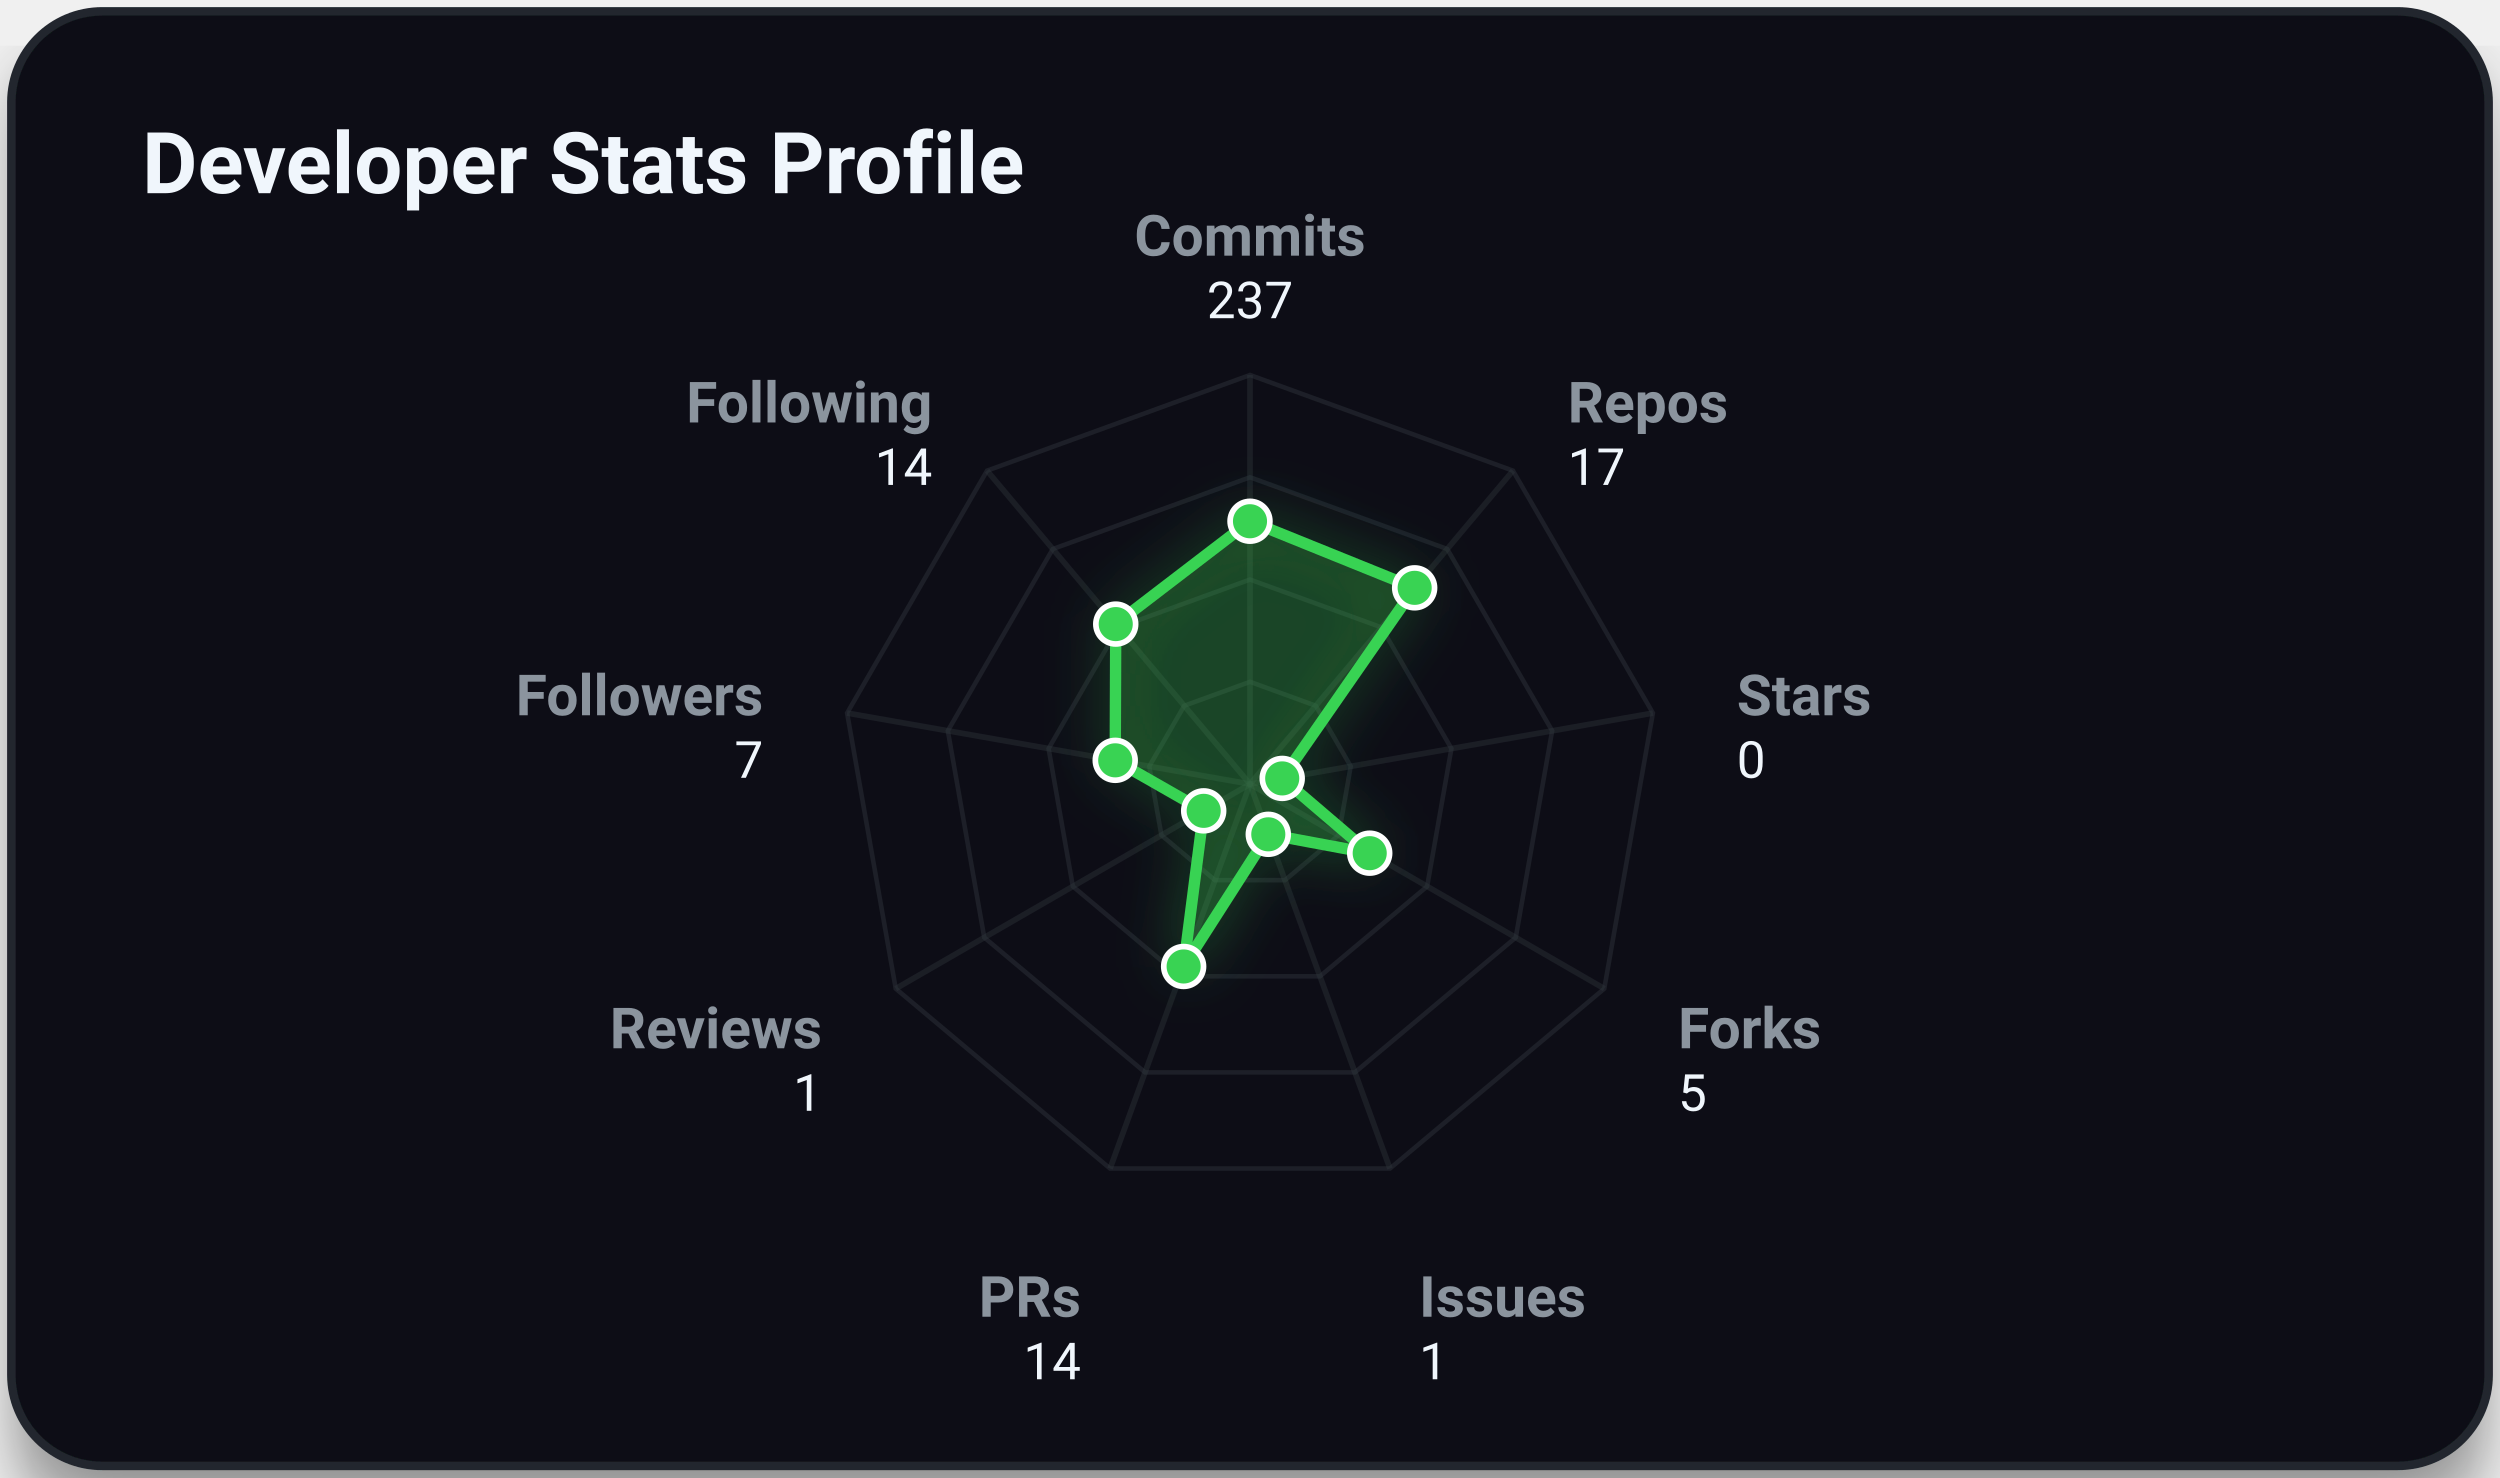
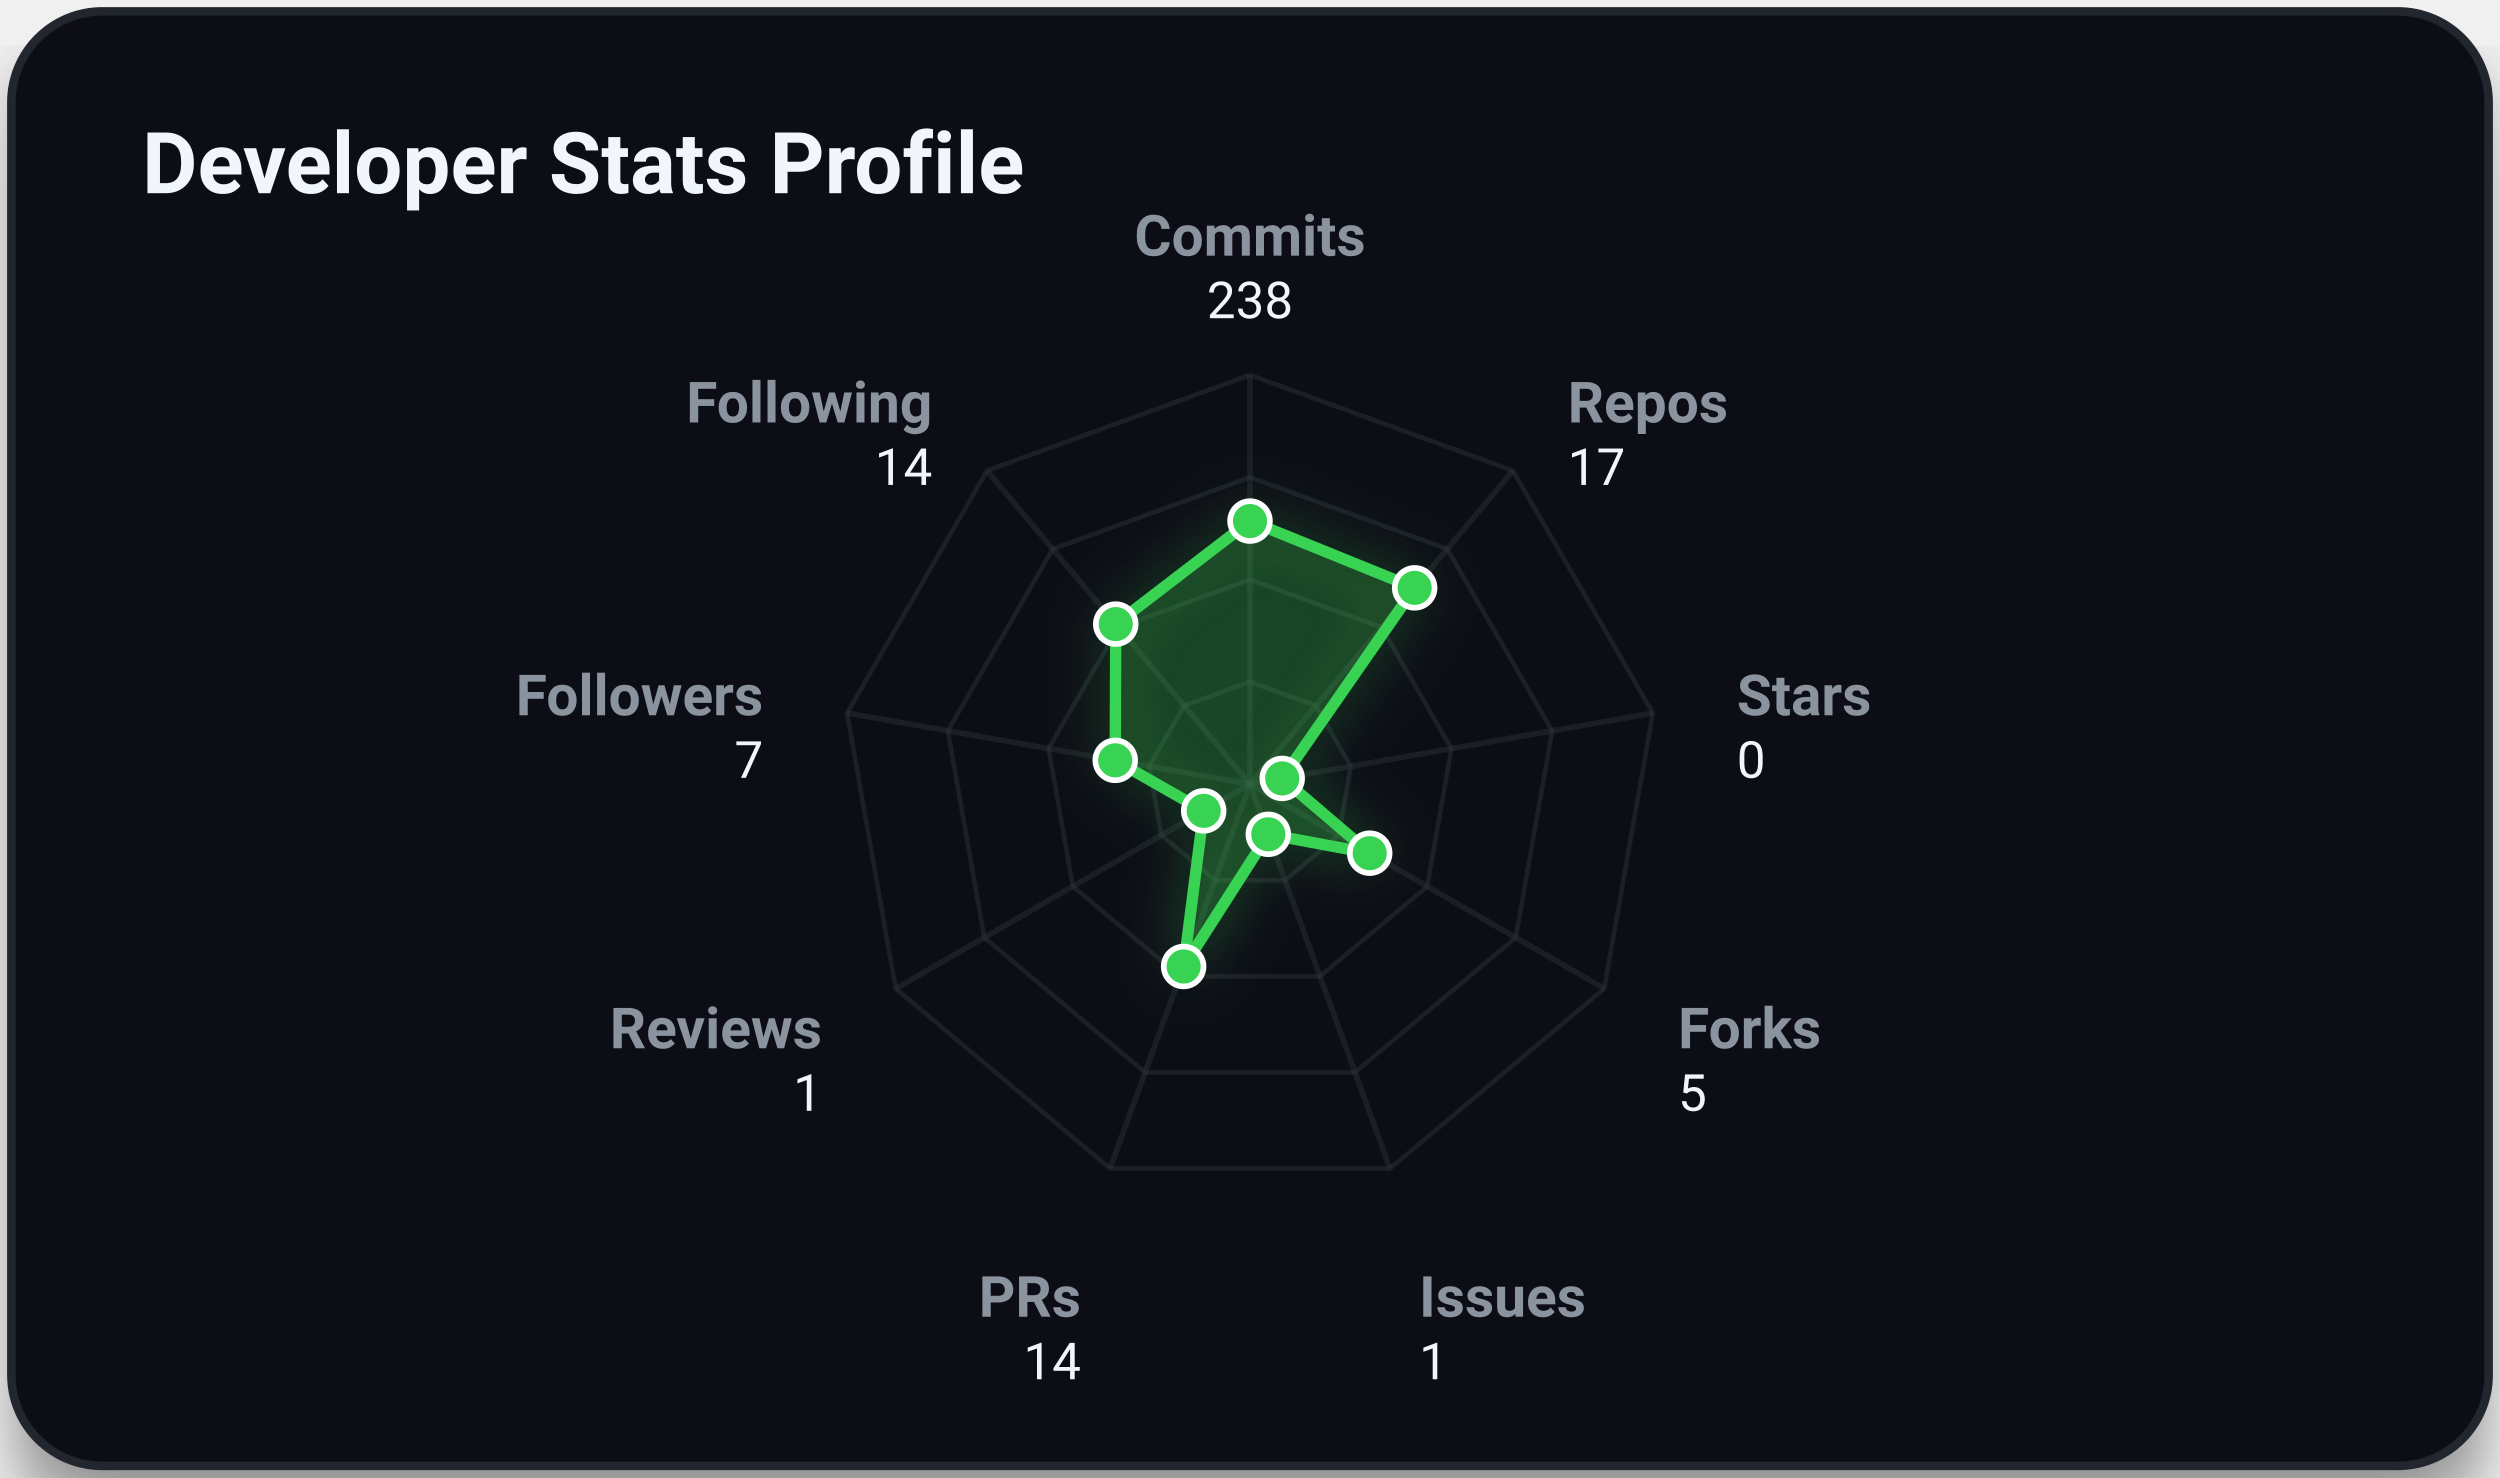
<svg xmlns="http://www.w3.org/2000/svg" viewBox="0 0 440 260" width="100%" height="100%" class="svg-container">
  <style>
        .svg-container {
            font-family: -apple-system, BlinkMacSystemFont, 'Segoe UI', Roboto, Helvetica, Arial, sans-serif;
            background-color: transparent;
        }
        
        /* Grid and borders */
        .grid-line {
            stroke: #30363d;
            stroke-width: 1;
            opacity: 0.5;
        }
        .border-line {
            stroke: #21262d;
            stroke-width: 1.5;
        }
        
        /* Interactive 3D cubes */
        .cube-group {
            transition: transform 0.25s cubic-bezier(0.4, 0, 0.2, 1), filter 0.25s ease;
            cursor: pointer;
        }
        .cube-group:hover {
            transform: translateY(-8px);
            filter: brightness(1.2) drop-shadow(0 12px 16px rgba(0, 0, 0, 0.6));
        }
        
        /* Donut slice hover logic */
        .donut-slice {
            transition: stroke-width 0.2s ease, filter 0.2s ease, opacity 0.2s ease;
            cursor: pointer;
        }
        .donut-slice:hover {
            stroke-width: 34 !important;
            filter: brightness(1.15) drop-shadow(0 4px 6px rgba(0, 0, 0, 0.3));
            opacity: 1 !important;
        }

        /* Radar chart hover items */
        .radar-area {
            transition: fill-opacity 0.3s ease, stroke-width 0.3s ease;
        }
        .radar-area:hover {
            fill-opacity: 0.35;
            stroke-width: 3px;
        }
        .radar-marker {
            transition: r 0.2s ease, fill 0.2s ease;
        }
        .radar-marker:hover {
            r: 7;
            fill: #ffffff;
        }
        
        
        @keyframes floatIn {
            0% {
                transform: translateY(30px);
                opacity: 0;
            }
            100% {
                transform: translateY(0);
                opacity: 1;
            }
        }
        .animate-item {
            animation: floatIn 0.8s cubic-bezier(0.16, 1, 0.3, 1) both;
        }
        
    </style>
  <defs>
    <filter id="cube-shadow" x="-50%" y="-50%" width="200%" height="200%">
      <feDropShadow dx="0" dy="5" stdDeviation="4" flood-color="#000000" flood-opacity="0.35" />
    </filter>
    <filter id="card-shadow" x="-20%" y="-20%" width="140%" height="140%">
      <feDropShadow dx="0" dy="8" stdDeviation="6" flood-color="#000000" flood-opacity="0.4" />
    </filter>
    <filter id="accent-glow" x="-30%" y="-30%" width="160%" height="160%">
      <feGaussianBlur stdDeviation="5" result="blur" />
      <feComponentTransfer in="blur" result="glow">
        <feFuncA type="linear" slope="0.5" />
      </feComponentTransfer>
      <feMerge>
        <feMergeNode in="glow" />
        <feMergeNode in="SourceGraphic" />
      </feMerge>
    </filter>
  </defs>
  <rect x="2.00" y="2.00" width="436.00" height="256.00" rx="16.00" ry="16.00" fill="#0d1117" opacity="1.00" stroke="#21262d" stroke-width="1.50" filter="url(#card-shadow)" />
  <text x="25.00" y="34.00" font-size="15" fill="#f0f6fc" text-anchor="start" font-weight="bold" opacity="1.00">Developer Stats Profile</text>
  <polygon points="220.00,120.00 231.57,124.21 237.73,134.87 235.59,147.00 226.16,154.91 213.84,154.91 204.41,147.00 202.27,134.87 208.43,124.21" fill="none" stroke="#30363d" stroke-width="0.8" opacity="0.45" />
  <polygon points="220.00,102.00 243.14,110.42 255.45,131.75 251.18,156.00 232.31,171.83 207.69,171.83 188.82,156.00 184.55,131.75 196.86,110.42" fill="none" stroke="#30363d" stroke-width="0.8" opacity="0.45" />
  <polygon points="220.00,84.00 254.71,96.63 273.18,128.62 266.77,165.00 238.47,188.74 201.53,188.74 173.23,165.00 166.82,128.62 185.29,96.63" fill="none" stroke="#30363d" stroke-width="0.8" opacity="0.45" />
  <polygon points="220.00,66.00 266.28,82.84 290.91,125.50 282.35,174.00 244.63,205.66 195.37,205.66 157.65,174.00 149.09,125.50 173.72,82.84" fill="none" stroke="#30363d" stroke-width="0.8" opacity="0.45" />
  <line x1="220.00" y1="138.00" x2="220.00" y2="66.00" stroke="#30363d" stroke-width="1.00" opacity="0.40" />
  <line x1="220.00" y1="138.00" x2="266.28" y2="82.84" stroke="#30363d" stroke-width="1.00" opacity="0.40" />
  <line x1="220.00" y1="138.00" x2="290.91" y2="125.50" stroke="#30363d" stroke-width="1.00" opacity="0.40" />
  <line x1="220.00" y1="138.00" x2="282.35" y2="174.00" stroke="#30363d" stroke-width="1.00" opacity="0.40" />
  <line x1="220.00" y1="138.00" x2="244.63" y2="205.66" stroke="#30363d" stroke-width="1.00" opacity="0.40" />
  <line x1="220.00" y1="138.00" x2="195.37" y2="205.66" stroke="#30363d" stroke-width="1.00" opacity="0.40" />
  <line x1="220.00" y1="138.00" x2="157.65" y2="174.00" stroke="#30363d" stroke-width="1.00" opacity="0.40" />
  <line x1="220.00" y1="138.00" x2="149.09" y2="125.50" stroke="#30363d" stroke-width="1.00" opacity="0.40" />
  <line x1="220.00" y1="138.00" x2="173.72" y2="82.84" stroke="#30363d" stroke-width="1.00" opacity="0.40" />
-   <polygon points="220.00,91.74 248.98,103.46 225.67,137.00 241.07,150.16 223.22,146.84 208.32,170.10 211.85,142.71 196.28,133.82 196.37,109.84" fill="rgba(57, 211, 83, 0.2)" stroke="#39d353" stroke-width="2" filter="url(#accent-glow)" class="radar-area animate-item" style="animation: floatIn 0.8s cubic-bezier(0.16, 1, 0.3, 1) both;" />
+   <polygon points="220.00,91.71 248.98,103.46 225.67,137.00 241.07,150.16 223.22,146.84 208.32,170.10 211.85,142.71 196.28,133.82 196.37,109.84" fill="rgba(57, 211, 83, 0.2)" stroke="#39d353" stroke-width="2" filter="url(#accent-glow)" class="radar-area animate-item" style="animation: floatIn 0.8s cubic-bezier(0.16, 1, 0.3, 1) both;" />
  <text x="220.00" y="45.00" font-size="10" fill="#8b949e" text-anchor="middle" font-weight="bold" opacity="1.00">Commits</text>
-   <text x="220.00" y="56.00" font-size="9" fill="#f0f6fc" text-anchor="middle" font-weight="normal" opacity="1.00">237</text>
+   <text x="220.00" y="56.00" font-size="9" fill="#f0f6fc" text-anchor="middle" font-weight="normal" opacity="1.00">238</text>
  <text x="275.92" y="74.35" font-size="10" fill="#8b949e" text-anchor="start" font-weight="bold" opacity="1.00">Repos</text>
  <text x="275.92" y="85.35" font-size="9" fill="#f0f6fc" text-anchor="start" font-weight="normal" opacity="1.00">17</text>
  <text x="305.68" y="125.89" font-size="10" fill="#8b949e" text-anchor="start" font-weight="bold" opacity="1.00">Stars</text>
  <text x="305.68" y="136.89" font-size="9" fill="#f0f6fc" text-anchor="start" font-weight="normal" opacity="1.00">0</text>
  <text x="295.34" y="184.50" font-size="10" fill="#8b949e" text-anchor="start" font-weight="bold" opacity="1.00">Forks</text>
  <text x="295.34" y="195.50" font-size="9" fill="#f0f6fc" text-anchor="start" font-weight="normal" opacity="1.00">5</text>
  <text x="249.76" y="231.75" font-size="10" fill="#8b949e" text-anchor="start" font-weight="bold" opacity="1.00">Issues</text>
  <text x="249.76" y="242.75" font-size="9" fill="#f0f6fc" text-anchor="start" font-weight="normal" opacity="1.00">1</text>
  <text x="190.24" y="231.75" font-size="10" fill="#8b949e" text-anchor="end" font-weight="bold" opacity="1.00">PRs</text>
  <text x="190.24" y="242.75" font-size="9" fill="#f0f6fc" text-anchor="end" font-weight="normal" opacity="1.00">14</text>
  <text x="144.66" y="184.50" font-size="10" fill="#8b949e" text-anchor="end" font-weight="bold" opacity="1.00">Reviews</text>
  <text x="144.66" y="195.50" font-size="9" fill="#f0f6fc" text-anchor="end" font-weight="normal" opacity="1.00">1</text>
  <text x="134.32" y="125.89" font-size="10" fill="#8b949e" text-anchor="end" font-weight="bold" opacity="1.00">Followers</text>
  <text x="134.32" y="136.89" font-size="9" fill="#f0f6fc" text-anchor="end" font-weight="normal" opacity="1.00">7</text>
  <text x="164.08" y="74.35" font-size="10" fill="#8b949e" text-anchor="end" font-weight="bold" opacity="1.00">Following</text>
  <text x="164.08" y="85.35" font-size="9" fill="#f0f6fc" text-anchor="end" font-weight="normal" opacity="1.00">14</text>
-   <circle cx="220.00" cy="91.74" r="3.50" fill="#39d353" opacity="1.00" stroke="#ffffff" stroke-width="1.00" class="radar-marker" />
+   <circle cx="220.00" cy="91.71" r="3.50" fill="#39d353" opacity="1.00" stroke="#ffffff" stroke-width="1.00" class="radar-marker" />
  <circle cx="248.98" cy="103.46" r="3.50" fill="#39d353" opacity="1.00" stroke="#ffffff" stroke-width="1.00" class="radar-marker" />
  <circle cx="225.67" cy="137.00" r="3.50" fill="#39d353" opacity="1.00" stroke="#ffffff" stroke-width="1.00" class="radar-marker" />
  <circle cx="241.07" cy="150.16" r="3.50" fill="#39d353" opacity="1.00" stroke="#ffffff" stroke-width="1.00" class="radar-marker" />
  <circle cx="223.22" cy="146.84" r="3.50" fill="#39d353" opacity="1.00" stroke="#ffffff" stroke-width="1.00" class="radar-marker" />
  <circle cx="208.32" cy="170.10" r="3.50" fill="#39d353" opacity="1.00" stroke="#ffffff" stroke-width="1.00" class="radar-marker" />
  <circle cx="211.85" cy="142.71" r="3.50" fill="#39d353" opacity="1.00" stroke="#ffffff" stroke-width="1.00" class="radar-marker" />
  <circle cx="196.28" cy="133.82" r="3.50" fill="#39d353" opacity="1.00" stroke="#ffffff" stroke-width="1.00" class="radar-marker" />
  <circle cx="196.37" cy="109.84" r="3.50" fill="#39d353" opacity="1.00" stroke="#ffffff" stroke-width="1.00" class="radar-marker" />
</svg>
